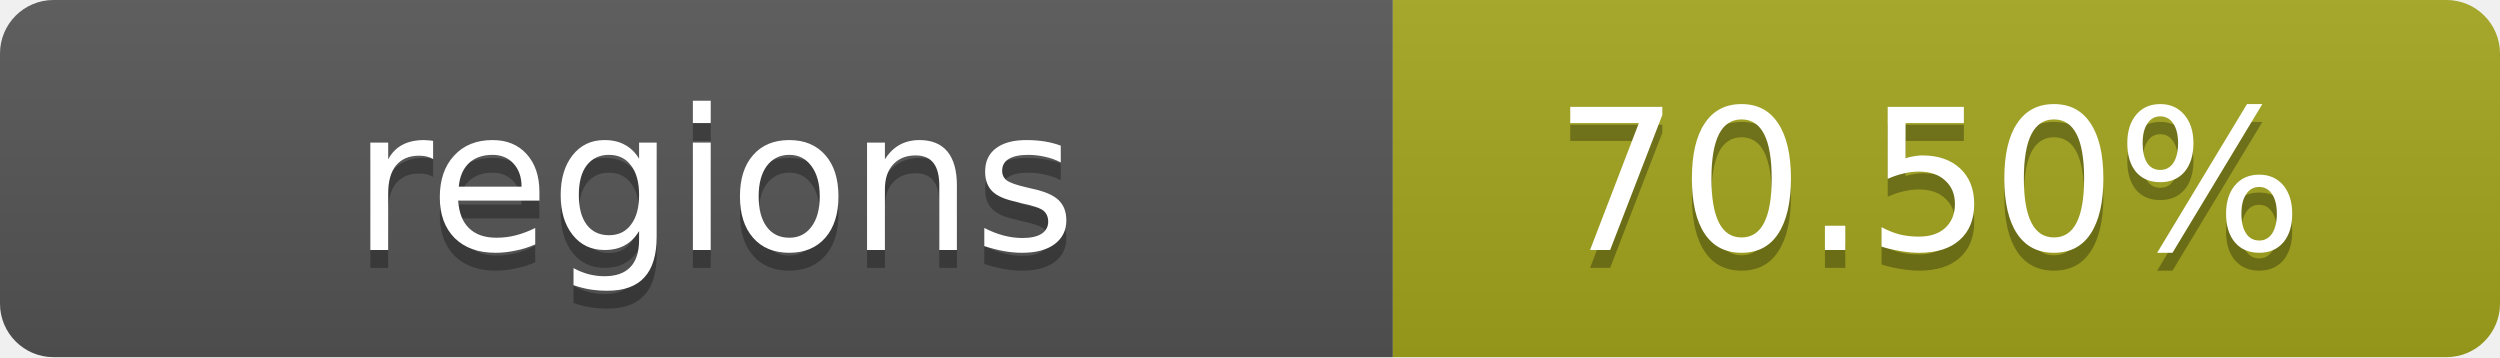
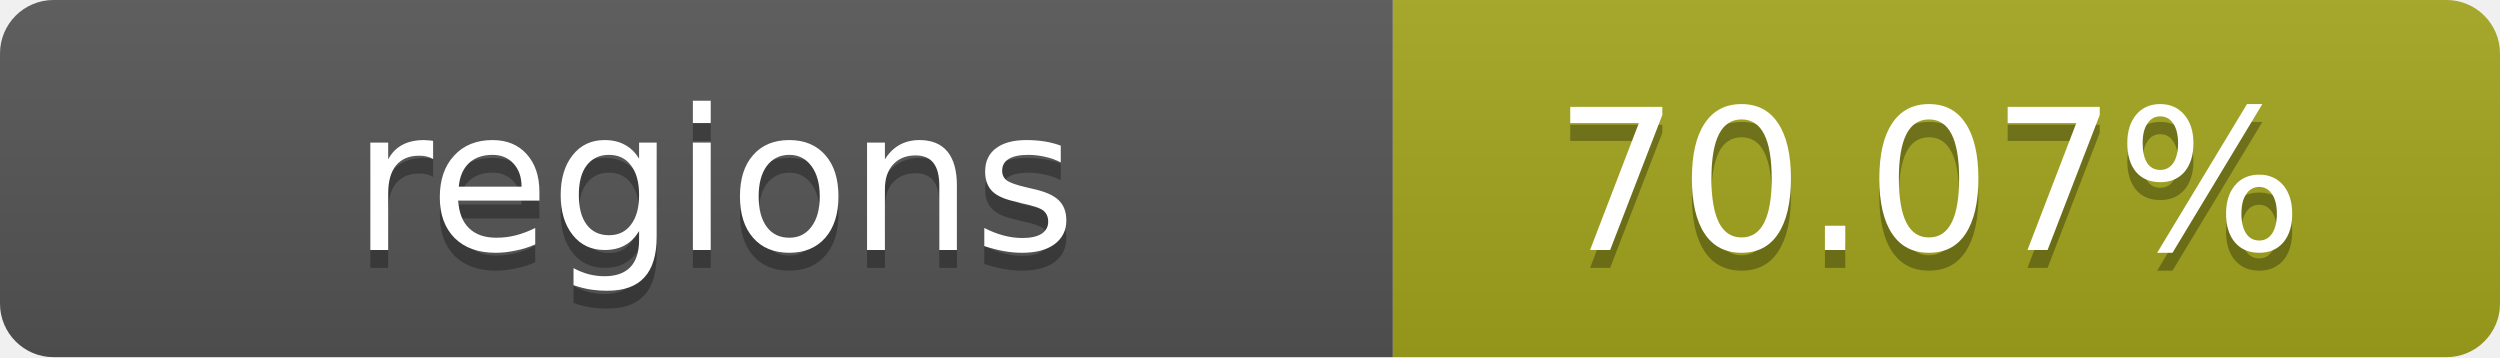
- <svg xmlns="http://www.w3.org/2000/svg" width="140" height="20" role="img" aria-label="regions: 70.50%">
+ <svg xmlns="http://www.w3.org/2000/svg" width="140" height="20" role="img" aria-label="regions: 70.07%">
  <linearGradient id="s" x2="0" y2="100%">
    <stop offset="0" stop-color="#bbb" stop-opacity=".1" />
    <stop offset="1" stop-opacity=".1" />
  </linearGradient>
  <clipPath id="r">
    <rect width="140" height="20" rx="3" fill="#fff" />
  </clipPath>
  <g clip-path="url(#r)">
    <rect width="78" height="20" fill="#555" />
    <rect x="78" width="62" height="20" fill="#a4a61d" />
    <rect width="140" height="20" fill="url(#s)" />
  </g>
  <g fill="#fff" text-anchor="middle" font-family="Verdana,Geneva,DejaVu Sans,sans-serif" text-rendering="geometricPrecision" font-size="11">
    <text x="40" y="15" fill="#010101" fill-opacity=".3">regions</text>
    <text x="40" y="14">regions</text>
-     <text x="108" y="15" fill="#010101" fill-opacity=".3">70.50%</text>
-     <text x="108" y="14">70.50%</text>
+     <text x="108" y="15" fill="#010101" fill-opacity=".3">70.07%</text>
+     <text x="108" y="14">70.07%</text>
  </g>
</svg>
